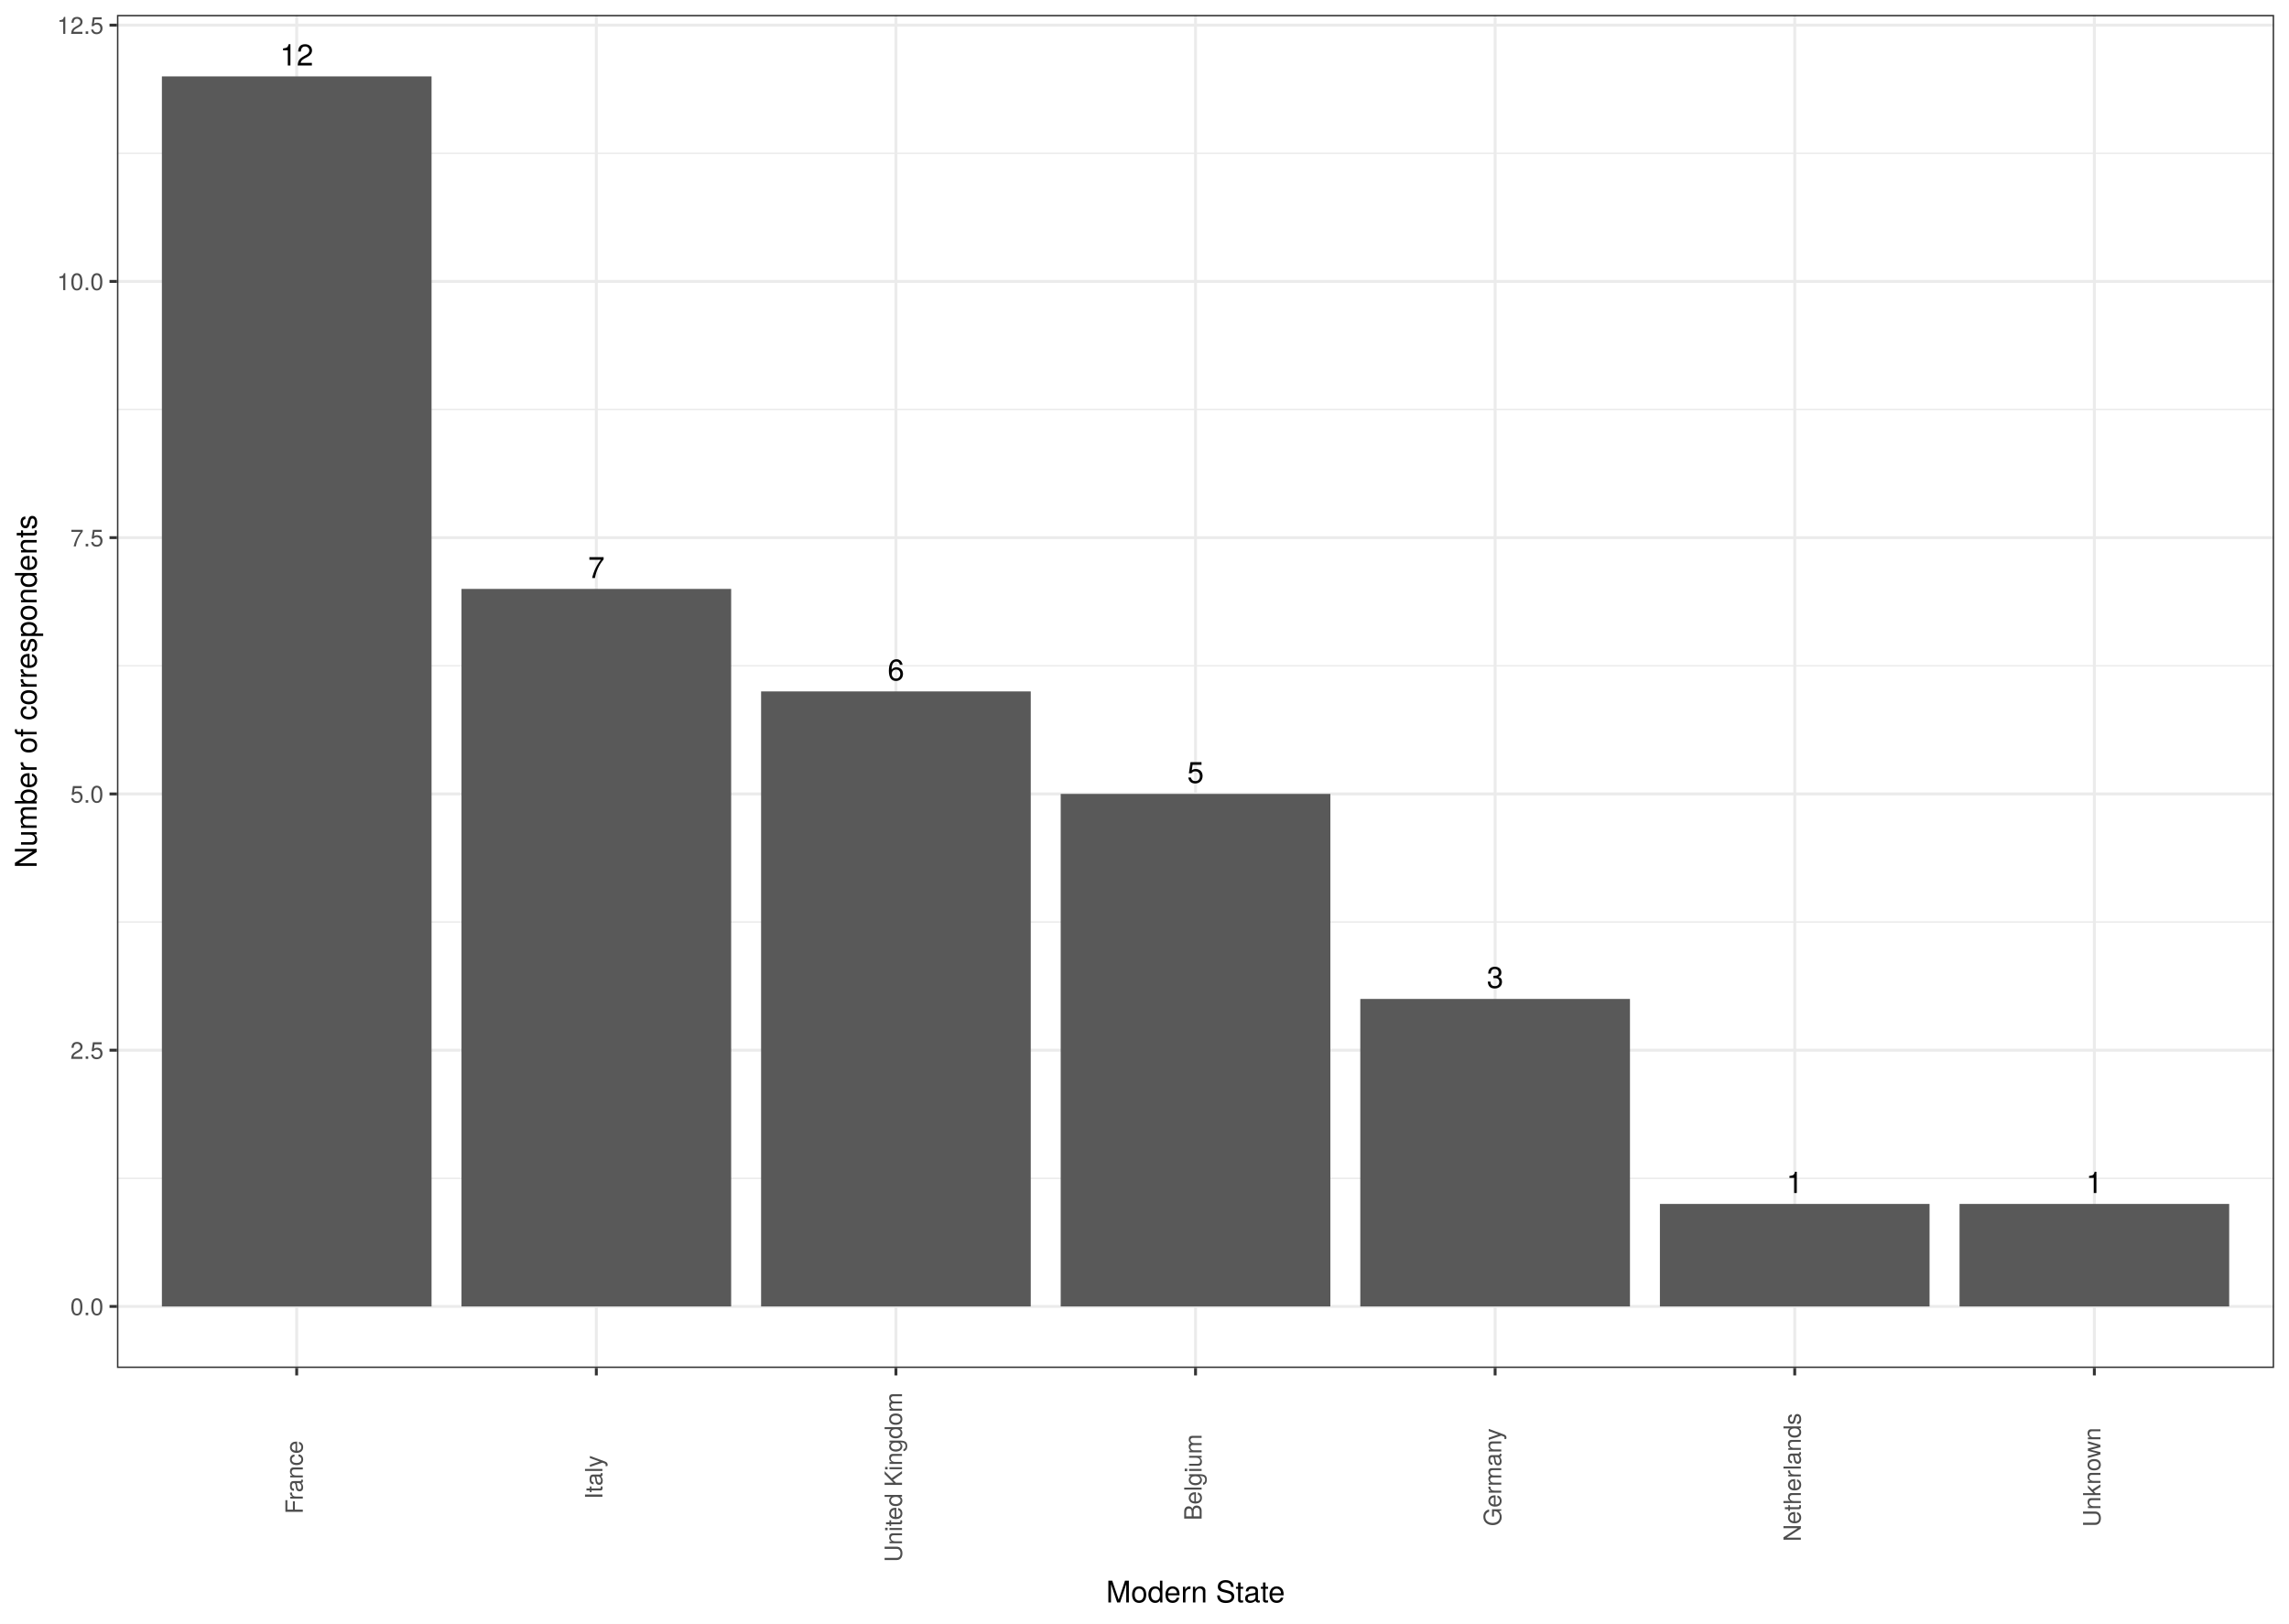
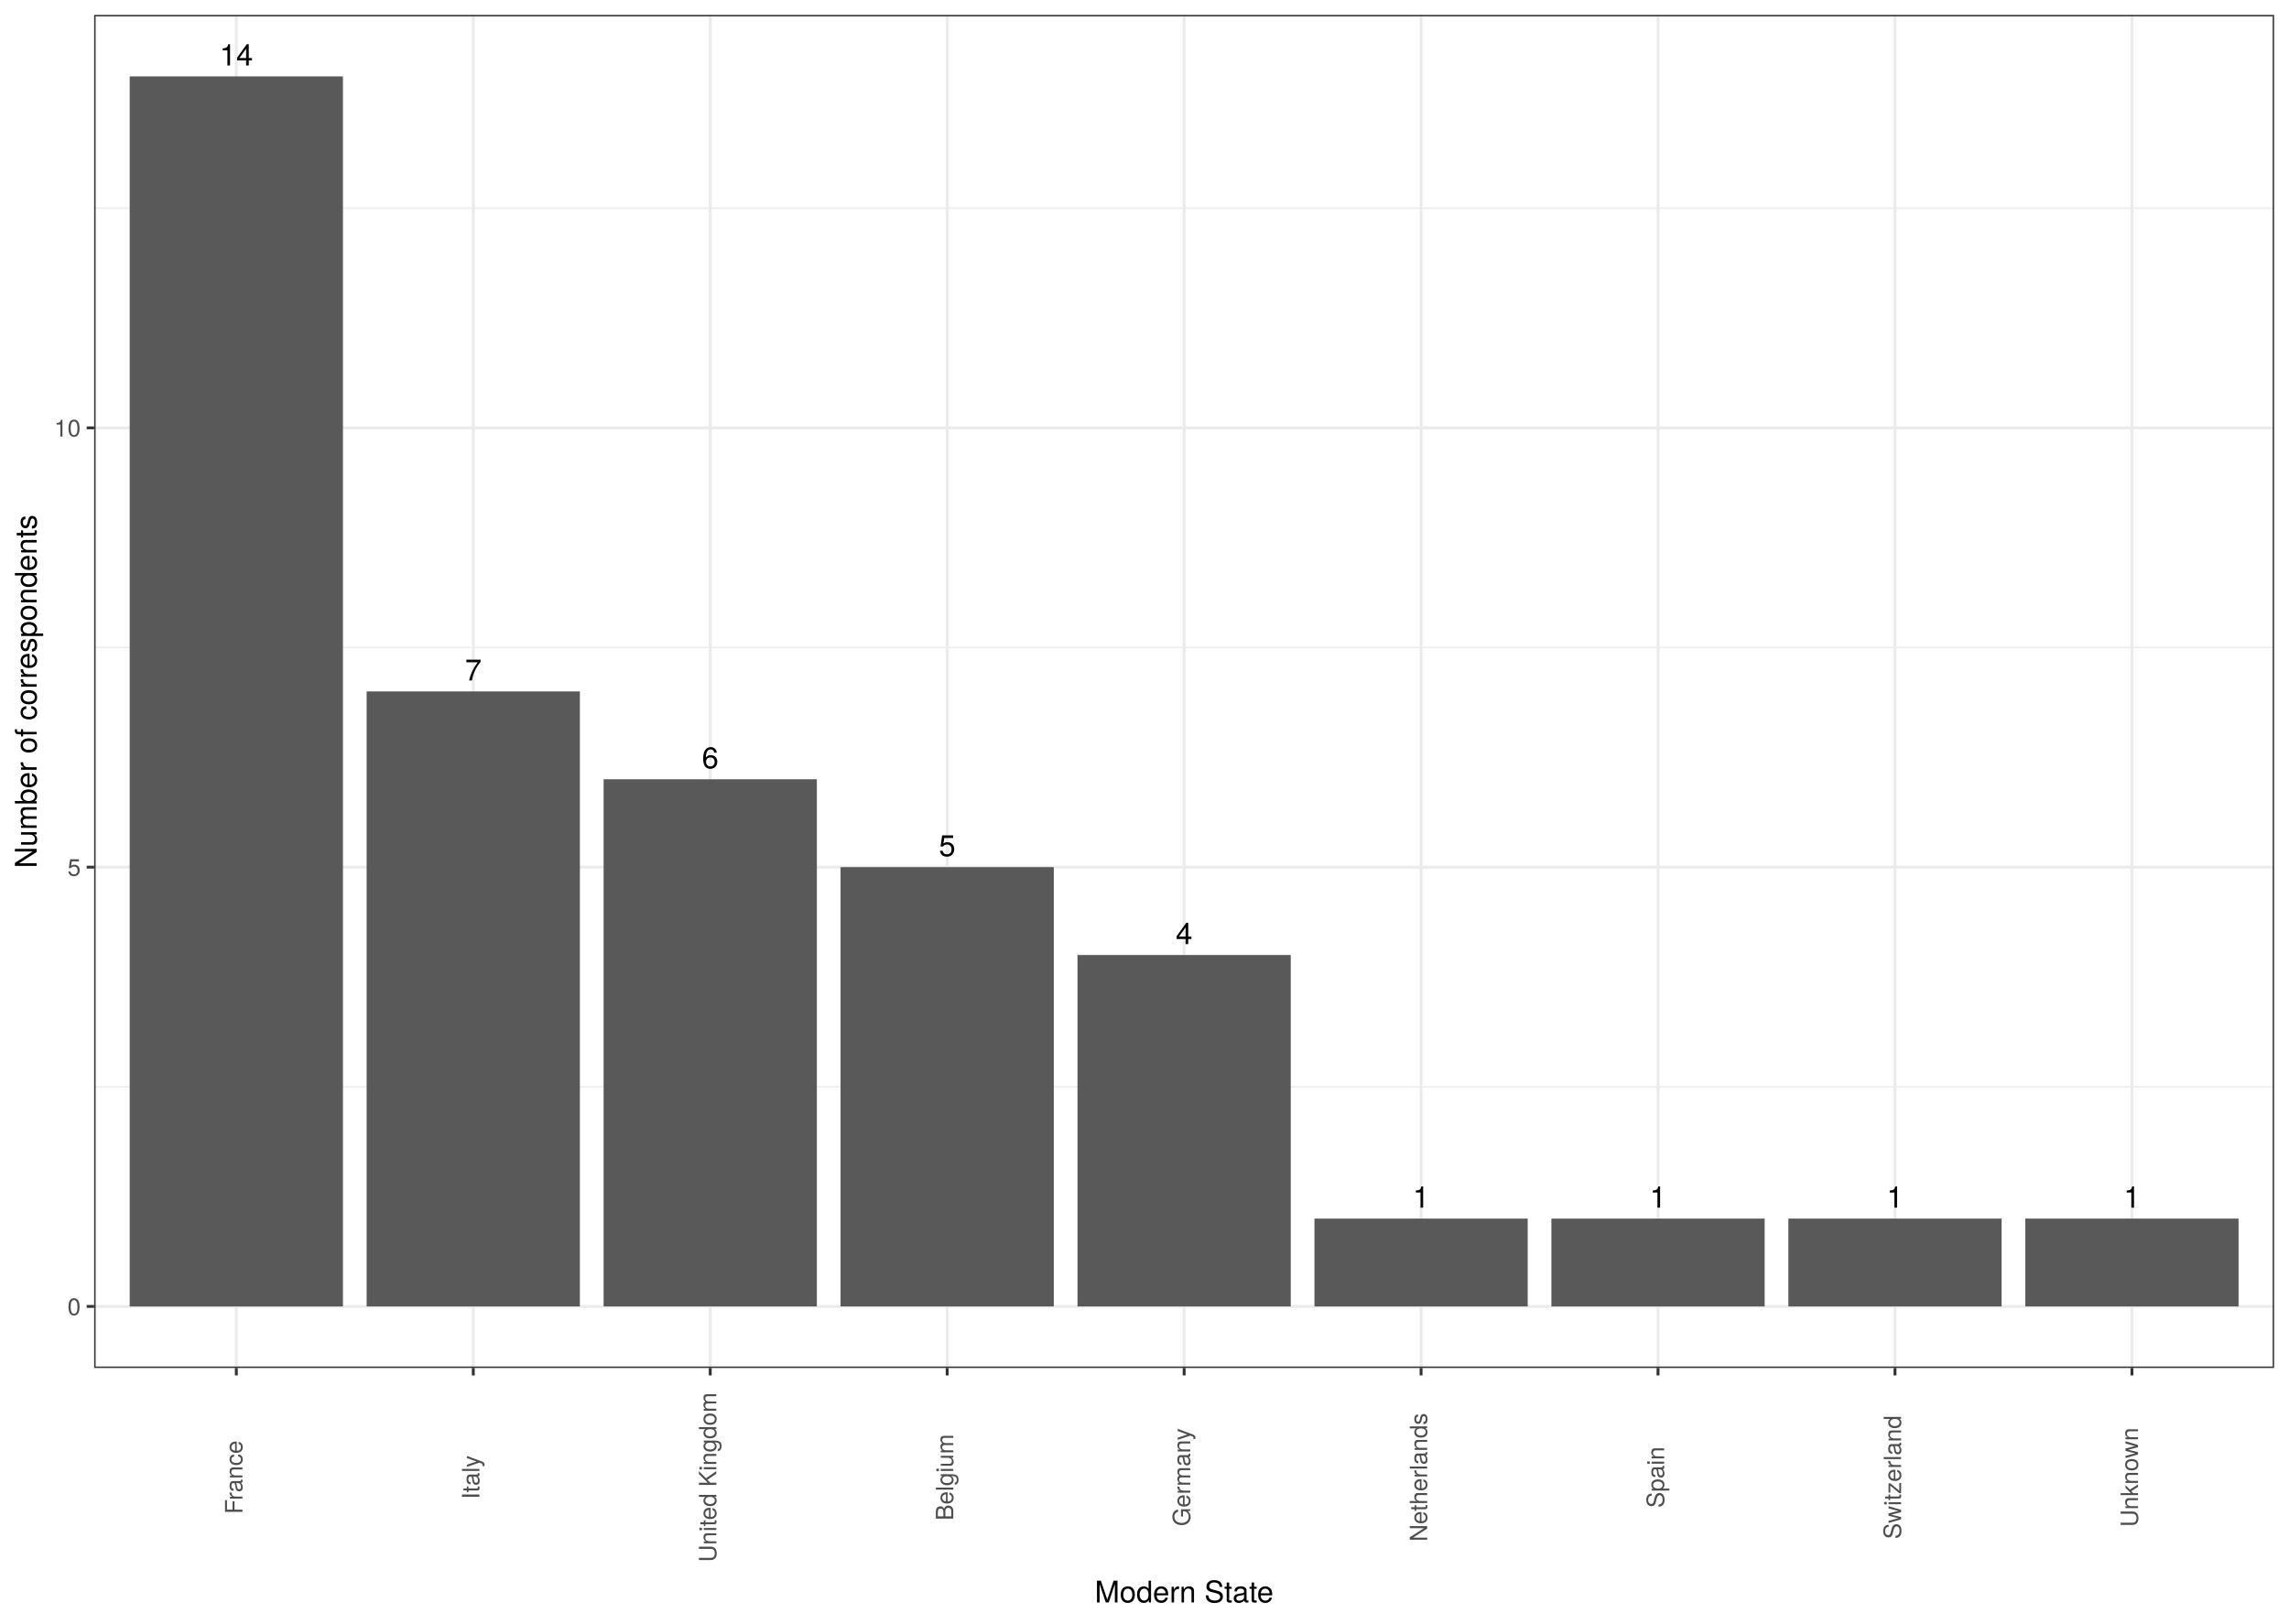
<svg xmlns="http://www.w3.org/2000/svg" class="svglite" width="842.40pt" height="597.60pt" viewBox="0 0 842.40 597.60">
  <defs>
    <style type="text/css">
    .svglite line, .svglite polyline, .svglite polygon, .svglite path, .svglite rect, .svglite circle {
      fill: none;
      stroke: #000000;
      stroke-linecap: round;
      stroke-linejoin: round;
      stroke-miterlimit: 10.00;
    }
    .svglite text {
      white-space: pre;
    }
  </style>
  </defs>
  <rect width="100%" height="100%" style="stroke: none; fill: #FFFFFF;" />
  <defs>
    <clipPath id="cpMC4wMHw4NDIuNDB8MC4wMHw1OTcuNjA=">
      <rect x="0.00" y="0.00" width="842.40" height="597.60" />
    </clipPath>
  </defs>
  <g clip-path="url(#cpMC4wMHw4NDIuNDB8MC4wMHw1OTcuNjA=)">
    <rect x="0.00" y="0.00" width="842.40" height="597.60" style="stroke-width: 1.07; stroke: #FFFFFF; fill: #FFFFFF;" />
  </g>
  <defs>
-     <clipPath id="cpNDMuMDR8ODM2LjkyfDUuNDh8NTAzLjUy">
-       <rect x="43.04" y="5.48" width="793.88" height="498.04" />
+     <clipPath id="cpMzQuNjV8ODM2LjkyfDUuNDh8NTAzLjUy">
+       <rect x="34.65" y="5.48" width="802.27" height="498.04" />
    </clipPath>
  </defs>
-   <g clip-path="url(#cpNDMuMDR8ODM2LjkyfDUuNDh8NTAzLjUy)">
-     <rect x="43.04" y="5.48" width="793.88" height="498.04" style="stroke-width: 1.07; stroke: none; fill: #FFFFFF;" />
-     <polyline points="43.04,433.72 836.92,433.72 " style="stroke-width: 0.53; stroke: #EBEBEB; stroke-linecap: butt;" />
-     <polyline points="43.04,339.39 836.92,339.39 " style="stroke-width: 0.53; stroke: #EBEBEB; stroke-linecap: butt;" />
-     <polyline points="43.04,245.07 836.92,245.07 " style="stroke-width: 0.53; stroke: #EBEBEB; stroke-linecap: butt;" />
-     <polyline points="43.04,150.74 836.92,150.74 " style="stroke-width: 0.53; stroke: #EBEBEB; stroke-linecap: butt;" />
-     <polyline points="43.04,56.42 836.92,56.42 " style="stroke-width: 0.53; stroke: #EBEBEB; stroke-linecap: butt;" />
-     <polyline points="43.04,480.88 836.92,480.88 " style="stroke-width: 1.07; stroke: #EBEBEB; stroke-linecap: butt;" />
-     <polyline points="43.04,386.56 836.92,386.56 " style="stroke-width: 1.07; stroke: #EBEBEB; stroke-linecap: butt;" />
-     <polyline points="43.04,292.23 836.92,292.23 " style="stroke-width: 1.07; stroke: #EBEBEB; stroke-linecap: butt;" />
-     <polyline points="43.04,197.90 836.92,197.90 " style="stroke-width: 1.07; stroke: #EBEBEB; stroke-linecap: butt;" />
-     <polyline points="43.04,103.58 836.92,103.58 " style="stroke-width: 1.07; stroke: #EBEBEB; stroke-linecap: butt;" />
-     <polyline points="43.04,9.25 836.92,9.25 " style="stroke-width: 1.07; stroke: #EBEBEB; stroke-linecap: butt;" />
-     <polyline points="109.19,503.52 109.19,5.48 " style="stroke-width: 1.07; stroke: #EBEBEB; stroke-linecap: butt;" />
-     <polyline points="219.46,503.52 219.46,5.48 " style="stroke-width: 1.07; stroke: #EBEBEB; stroke-linecap: butt;" />
-     <polyline points="329.72,503.52 329.72,5.48 " style="stroke-width: 1.07; stroke: #EBEBEB; stroke-linecap: butt;" />
-     <polyline points="439.98,503.52 439.98,5.48 " style="stroke-width: 1.07; stroke: #EBEBEB; stroke-linecap: butt;" />
-     <polyline points="550.24,503.52 550.24,5.48 " style="stroke-width: 1.07; stroke: #EBEBEB; stroke-linecap: butt;" />
-     <polyline points="660.50,503.52 660.50,5.48 " style="stroke-width: 1.07; stroke: #EBEBEB; stroke-linecap: butt;" />
-     <polyline points="770.76,503.52 770.76,5.48 " style="stroke-width: 1.07; stroke: #EBEBEB; stroke-linecap: butt;" />
-     <rect x="59.58" y="28.12" width="99.24" height="452.77" style="stroke-width: 1.07; stroke: none; stroke-linecap: butt; stroke-linejoin: miter; fill: #595959;" />
-     <rect x="169.84" y="216.77" width="99.24" height="264.11" style="stroke-width: 1.07; stroke: none; stroke-linecap: butt; stroke-linejoin: miter; fill: #595959;" />
-     <rect x="280.10" y="254.50" width="99.24" height="226.38" style="stroke-width: 1.07; stroke: none; stroke-linecap: butt; stroke-linejoin: miter; fill: #595959;" />
-     <rect x="390.36" y="292.23" width="99.24" height="188.65" style="stroke-width: 1.07; stroke: none; stroke-linecap: butt; stroke-linejoin: miter; fill: #595959;" />
-     <rect x="500.62" y="367.69" width="99.24" height="113.19" style="stroke-width: 1.07; stroke: none; stroke-linecap: butt; stroke-linejoin: miter; fill: #595959;" />
-     <rect x="610.88" y="443.15" width="99.24" height="37.73" style="stroke-width: 1.07; stroke: none; stroke-linecap: butt; stroke-linejoin: miter; fill: #595959;" />
-     <rect x="721.15" y="443.15" width="99.24" height="37.73" style="stroke-width: 1.07; stroke: none; stroke-linecap: butt; stroke-linejoin: miter; fill: #595959;" />
-     <text x="109.19" y="24.10" text-anchor="middle" style="font-size: 11.04px; font-family: &quot;TeX Gyre Heros&quot;;" textLength="14.04px" lengthAdjust="spacingAndGlyphs">12</text>
-     <text x="219.46" y="212.75" text-anchor="middle" style="font-size: 11.04px; font-family: &quot;TeX Gyre Heros&quot;;" textLength="7.02px" lengthAdjust="spacingAndGlyphs">7</text>
-     <text x="329.72" y="250.48" text-anchor="middle" style="font-size: 11.04px; font-family: &quot;TeX Gyre Heros&quot;;" textLength="7.02px" lengthAdjust="spacingAndGlyphs">6</text>
-     <text x="439.98" y="288.21" text-anchor="middle" style="font-size: 11.04px; font-family: &quot;TeX Gyre Heros&quot;;" textLength="7.02px" lengthAdjust="spacingAndGlyphs">5</text>
-     <text x="550.24" y="363.67" text-anchor="middle" style="font-size: 11.04px; font-family: &quot;TeX Gyre Heros&quot;;" textLength="7.02px" lengthAdjust="spacingAndGlyphs">3</text>
-     <text x="660.50" y="439.13" text-anchor="middle" style="font-size: 11.04px; font-family: &quot;TeX Gyre Heros&quot;;" textLength="7.02px" lengthAdjust="spacingAndGlyphs">1</text>
-     <text x="770.76" y="439.13" text-anchor="middle" style="font-size: 11.04px; font-family: &quot;TeX Gyre Heros&quot;;" textLength="7.02px" lengthAdjust="spacingAndGlyphs">1</text>
-     <rect x="43.04" y="5.48" width="793.88" height="498.04" style="stroke-width: 1.07; stroke: #333333;" />
+   <g clip-path="url(#cpMzQuNjV8ODM2LjkyfDUuNDh8NTAzLjUy)">
+     <rect x="34.65" y="5.48" width="802.27" height="498.04" style="stroke-width: 1.07; stroke: none; fill: #FFFFFF;" />
+     <polyline points="34.65,400.03 836.92,400.03 " style="stroke-width: 0.53; stroke: #EBEBEB; stroke-linecap: butt;" />
+     <polyline points="34.65,238.33 836.92,238.33 " style="stroke-width: 0.53; stroke: #EBEBEB; stroke-linecap: butt;" />
+     <polyline points="34.65,76.63 836.92,76.63 " style="stroke-width: 0.53; stroke: #EBEBEB; stroke-linecap: butt;" />
+     <polyline points="34.65,480.88 836.92,480.88 " style="stroke-width: 1.07; stroke: #EBEBEB; stroke-linecap: butt;" />
+     <polyline points="34.65,319.18 836.92,319.18 " style="stroke-width: 1.07; stroke: #EBEBEB; stroke-linecap: butt;" />
+     <polyline points="34.65,157.48 836.92,157.48 " style="stroke-width: 1.07; stroke: #EBEBEB; stroke-linecap: butt;" />
+     <polyline points="86.97,503.52 86.97,5.48 " style="stroke-width: 1.07; stroke: #EBEBEB; stroke-linecap: butt;" />
+     <polyline points="174.18,503.52 174.18,5.48 " style="stroke-width: 1.07; stroke: #EBEBEB; stroke-linecap: butt;" />
+     <polyline points="261.38,503.52 261.38,5.48 " style="stroke-width: 1.07; stroke: #EBEBEB; stroke-linecap: butt;" />
+     <polyline points="348.58,503.52 348.58,5.48 " style="stroke-width: 1.07; stroke: #EBEBEB; stroke-linecap: butt;" />
+     <polyline points="435.79,503.52 435.79,5.48 " style="stroke-width: 1.07; stroke: #EBEBEB; stroke-linecap: butt;" />
+     <polyline points="522.99,503.52 522.99,5.48 " style="stroke-width: 1.07; stroke: #EBEBEB; stroke-linecap: butt;" />
+     <polyline points="610.19,503.52 610.19,5.48 " style="stroke-width: 1.07; stroke: #EBEBEB; stroke-linecap: butt;" />
+     <polyline points="697.40,503.52 697.40,5.48 " style="stroke-width: 1.07; stroke: #EBEBEB; stroke-linecap: butt;" />
+     <polyline points="784.60,503.52 784.60,5.48 " style="stroke-width: 1.07; stroke: #EBEBEB; stroke-linecap: butt;" />
+     <rect x="47.73" y="28.12" width="78.48" height="452.77" style="stroke-width: 1.07; stroke: none; stroke-linecap: butt; stroke-linejoin: miter; fill: #595959;" />
+     <rect x="134.93" y="254.50" width="78.48" height="226.38" style="stroke-width: 1.07; stroke: none; stroke-linecap: butt; stroke-linejoin: miter; fill: #595959;" />
+     <rect x="222.14" y="286.84" width="78.48" height="194.04" style="stroke-width: 1.07; stroke: none; stroke-linecap: butt; stroke-linejoin: miter; fill: #595959;" />
+     <rect x="309.34" y="319.18" width="78.48" height="161.70" style="stroke-width: 1.07; stroke: none; stroke-linecap: butt; stroke-linejoin: miter; fill: #595959;" />
+     <rect x="396.54" y="351.52" width="78.48" height="129.36" style="stroke-width: 1.07; stroke: none; stroke-linecap: butt; stroke-linejoin: miter; fill: #595959;" />
+     <rect x="483.75" y="448.54" width="78.48" height="32.34" style="stroke-width: 1.07; stroke: none; stroke-linecap: butt; stroke-linejoin: miter; fill: #595959;" />
+     <rect x="570.95" y="448.54" width="78.48" height="32.34" style="stroke-width: 1.07; stroke: none; stroke-linecap: butt; stroke-linejoin: miter; fill: #595959;" />
+     <rect x="658.15" y="448.54" width="78.48" height="32.34" style="stroke-width: 1.07; stroke: none; stroke-linecap: butt; stroke-linejoin: miter; fill: #595959;" />
+     <rect x="745.36" y="448.54" width="78.48" height="32.34" style="stroke-width: 1.07; stroke: none; stroke-linecap: butt; stroke-linejoin: miter; fill: #595959;" />
+     <text x="86.97" y="24.10" text-anchor="middle" style="font-size: 11.04px; font-family: &quot;TeX Gyre Heros&quot;;" textLength="14.04px" lengthAdjust="spacingAndGlyphs">14</text>
+     <text x="174.18" y="250.48" text-anchor="middle" style="font-size: 11.04px; font-family: &quot;TeX Gyre Heros&quot;;" textLength="7.02px" lengthAdjust="spacingAndGlyphs">7</text>
+     <text x="261.38" y="282.82" text-anchor="middle" style="font-size: 11.04px; font-family: &quot;TeX Gyre Heros&quot;;" textLength="7.02px" lengthAdjust="spacingAndGlyphs">6</text>
+     <text x="348.58" y="315.16" text-anchor="middle" style="font-size: 11.04px; font-family: &quot;TeX Gyre Heros&quot;;" textLength="7.02px" lengthAdjust="spacingAndGlyphs">5</text>
+     <text x="435.79" y="347.50" text-anchor="middle" style="font-size: 11.04px; font-family: &quot;TeX Gyre Heros&quot;;" textLength="7.02px" lengthAdjust="spacingAndGlyphs">4</text>
+     <text x="522.99" y="444.52" text-anchor="middle" style="font-size: 11.04px; font-family: &quot;TeX Gyre Heros&quot;;" textLength="7.02px" lengthAdjust="spacingAndGlyphs">1</text>
+     <text x="610.19" y="444.52" text-anchor="middle" style="font-size: 11.04px; font-family: &quot;TeX Gyre Heros&quot;;" textLength="7.02px" lengthAdjust="spacingAndGlyphs">1</text>
+     <text x="697.40" y="444.52" text-anchor="middle" style="font-size: 11.04px; font-family: &quot;TeX Gyre Heros&quot;;" textLength="7.02px" lengthAdjust="spacingAndGlyphs">1</text>
+     <text x="784.60" y="444.52" text-anchor="middle" style="font-size: 11.04px; font-family: &quot;TeX Gyre Heros&quot;;" textLength="7.02px" lengthAdjust="spacingAndGlyphs">1</text>
+     <rect x="34.65" y="5.48" width="802.27" height="498.04" style="stroke-width: 1.07; stroke: #333333;" />
  </g>
  <g clip-path="url(#cpMC4wMHw4NDIuNDB8MC4wMHw1OTcuNjA=)">
-     <text x="38.11" y="484.09" text-anchor="end" style="font-size: 8.80px;fill: #4D4D4D; font-family: &quot;TeX Gyre Heros&quot;;" textLength="13.98px" lengthAdjust="spacingAndGlyphs">0.0</text>
-     <text x="38.11" y="389.76" text-anchor="end" style="font-size: 8.80px;fill: #4D4D4D; font-family: &quot;TeX Gyre Heros&quot;;" textLength="13.98px" lengthAdjust="spacingAndGlyphs">2.5</text>
-     <text x="38.11" y="295.44" text-anchor="end" style="font-size: 8.80px;fill: #4D4D4D; font-family: &quot;TeX Gyre Heros&quot;;" textLength="13.98px" lengthAdjust="spacingAndGlyphs">5.0</text>
-     <text x="38.11" y="201.11" text-anchor="end" style="font-size: 8.80px;fill: #4D4D4D; font-family: &quot;TeX Gyre Heros&quot;;" textLength="13.98px" lengthAdjust="spacingAndGlyphs">7.5</text>
-     <text x="38.11" y="106.79" text-anchor="end" style="font-size: 8.80px;fill: #4D4D4D; font-family: &quot;TeX Gyre Heros&quot;;" textLength="19.58px" lengthAdjust="spacingAndGlyphs">10.0</text>
-     <text x="38.11" y="12.46" text-anchor="end" style="font-size: 8.80px;fill: #4D4D4D; font-family: &quot;TeX Gyre Heros&quot;;" textLength="19.58px" lengthAdjust="spacingAndGlyphs">12.5</text>
-     <polyline points="40.30,480.88 43.04,480.88 " style="stroke-width: 1.07; stroke: #333333; stroke-linecap: butt;" />
-     <polyline points="40.30,386.56 43.04,386.56 " style="stroke-width: 1.07; stroke: #333333; stroke-linecap: butt;" />
-     <polyline points="40.30,292.23 43.04,292.23 " style="stroke-width: 1.07; stroke: #333333; stroke-linecap: butt;" />
-     <polyline points="40.30,197.90 43.04,197.90 " style="stroke-width: 1.07; stroke: #333333; stroke-linecap: butt;" />
-     <polyline points="40.30,103.58 43.04,103.58 " style="stroke-width: 1.07; stroke: #333333; stroke-linecap: butt;" />
-     <polyline points="40.30,9.25 43.04,9.25 " style="stroke-width: 1.07; stroke: #333333; stroke-linecap: butt;" />
-     <polyline points="109.19,506.26 109.19,503.52 " style="stroke-width: 1.07; stroke: #333333; stroke-linecap: butt;" />
-     <polyline points="219.46,506.26 219.46,503.52 " style="stroke-width: 1.07; stroke: #333333; stroke-linecap: butt;" />
-     <polyline points="329.72,506.26 329.72,503.52 " style="stroke-width: 1.07; stroke: #333333; stroke-linecap: butt;" />
-     <polyline points="439.98,506.26 439.98,503.52 " style="stroke-width: 1.07; stroke: #333333; stroke-linecap: butt;" />
-     <polyline points="550.24,506.26 550.24,503.52 " style="stroke-width: 1.07; stroke: #333333; stroke-linecap: butt;" />
-     <polyline points="660.50,506.26 660.50,503.52 " style="stroke-width: 1.07; stroke: #333333; stroke-linecap: butt;" />
-     <polyline points="770.76,506.26 770.76,503.52 " style="stroke-width: 1.07; stroke: #333333; stroke-linecap: butt;" />
-     <text transform="translate(111.44,543.76) rotate(-90)" text-anchor="middle" style="font-size: 8.80px;fill: #4D4D4D; font-family: &quot;TeX Gyre Heros&quot;;" textLength="29.25px" lengthAdjust="spacingAndGlyphs">France</text>
-     <text transform="translate(221.70,543.76) rotate(-90)" text-anchor="middle" style="font-size: 8.80px;fill: #4D4D4D; font-family: &quot;TeX Gyre Heros&quot;;" textLength="19.09px" lengthAdjust="spacingAndGlyphs">Italy</text>
-     <text transform="translate(331.96,543.76) rotate(-90)" text-anchor="middle" style="font-size: 8.80px;fill: #4D4D4D; font-family: &quot;TeX Gyre Heros&quot;;" textLength="70.62px" lengthAdjust="spacingAndGlyphs">United Kingdom</text>
-     <text transform="translate(442.22,543.76) rotate(-90)" text-anchor="middle" style="font-size: 8.80px;fill: #4D4D4D; font-family: &quot;TeX Gyre Heros&quot;;" textLength="36.07px" lengthAdjust="spacingAndGlyphs">Belgium</text>
-     <text transform="translate(552.49,543.76) rotate(-90)" text-anchor="middle" style="font-size: 8.80px;fill: #4D4D4D; font-family: &quot;TeX Gyre Heros&quot;;" textLength="40.44px" lengthAdjust="spacingAndGlyphs">Germany</text>
-     <text transform="translate(662.75,543.76) rotate(-90)" text-anchor="middle" style="font-size: 8.80px;fill: #4D4D4D; font-family: &quot;TeX Gyre Heros&quot;;" textLength="53.63px" lengthAdjust="spacingAndGlyphs">Netherlands</text>
-     <text transform="translate(773.01,543.76) rotate(-90)" text-anchor="middle" style="font-size: 8.80px;fill: #4D4D4D; font-family: &quot;TeX Gyre Heros&quot;;" textLength="40.83px" lengthAdjust="spacingAndGlyphs">Unknown</text>
-     <text x="439.98" y="589.83" text-anchor="middle" style="font-size: 11.00px; font-family: &quot;TeX Gyre Heros&quot;;" textLength="73.89px" lengthAdjust="spacingAndGlyphs">Modern State</text>
+     <text x="29.72" y="484.09" text-anchor="end" style="font-size: 8.80px;fill: #4D4D4D; font-family: &quot;TeX Gyre Heros&quot;;" textLength="5.59px" lengthAdjust="spacingAndGlyphs">0</text>
+     <text x="29.72" y="322.39" text-anchor="end" style="font-size: 8.80px;fill: #4D4D4D; font-family: &quot;TeX Gyre Heros&quot;;" textLength="5.59px" lengthAdjust="spacingAndGlyphs">5</text>
+     <text x="29.72" y="160.69" text-anchor="end" style="font-size: 8.80px;fill: #4D4D4D; font-family: &quot;TeX Gyre Heros&quot;;" textLength="11.19px" lengthAdjust="spacingAndGlyphs">10</text>
+     <polyline points="31.91,480.88 34.65,480.88 " style="stroke-width: 1.07; stroke: #333333; stroke-linecap: butt;" />
+     <polyline points="31.91,319.18 34.65,319.18 " style="stroke-width: 1.07; stroke: #333333; stroke-linecap: butt;" />
+     <polyline points="31.91,157.48 34.65,157.48 " style="stroke-width: 1.07; stroke: #333333; stroke-linecap: butt;" />
+     <polyline points="86.97,506.26 86.97,503.52 " style="stroke-width: 1.07; stroke: #333333; stroke-linecap: butt;" />
+     <polyline points="174.18,506.26 174.18,503.52 " style="stroke-width: 1.07; stroke: #333333; stroke-linecap: butt;" />
+     <polyline points="261.38,506.26 261.38,503.52 " style="stroke-width: 1.07; stroke: #333333; stroke-linecap: butt;" />
+     <polyline points="348.58,506.26 348.58,503.52 " style="stroke-width: 1.07; stroke: #333333; stroke-linecap: butt;" />
+     <polyline points="435.79,506.26 435.79,503.52 " style="stroke-width: 1.07; stroke: #333333; stroke-linecap: butt;" />
+     <polyline points="522.99,506.26 522.99,503.52 " style="stroke-width: 1.07; stroke: #333333; stroke-linecap: butt;" />
+     <polyline points="610.19,506.26 610.19,503.52 " style="stroke-width: 1.07; stroke: #333333; stroke-linecap: butt;" />
+     <polyline points="697.40,506.26 697.40,503.52 " style="stroke-width: 1.07; stroke: #333333; stroke-linecap: butt;" />
+     <polyline points="784.60,506.26 784.60,503.52 " style="stroke-width: 1.07; stroke: #333333; stroke-linecap: butt;" />
+     <text transform="translate(89.22,543.76) rotate(-90)" text-anchor="middle" style="font-size: 8.80px;fill: #4D4D4D; font-family: &quot;TeX Gyre Heros&quot;;" textLength="29.25px" lengthAdjust="spacingAndGlyphs">France</text>
+     <text transform="translate(176.42,543.76) rotate(-90)" text-anchor="middle" style="font-size: 8.80px;fill: #4D4D4D; font-family: &quot;TeX Gyre Heros&quot;;" textLength="19.09px" lengthAdjust="spacingAndGlyphs">Italy</text>
+     <text transform="translate(263.62,543.76) rotate(-90)" text-anchor="middle" style="font-size: 8.80px;fill: #4D4D4D; font-family: &quot;TeX Gyre Heros&quot;;" textLength="70.62px" lengthAdjust="spacingAndGlyphs">United Kingdom</text>
+     <text transform="translate(350.83,543.76) rotate(-90)" text-anchor="middle" style="font-size: 8.80px;fill: #4D4D4D; font-family: &quot;TeX Gyre Heros&quot;;" textLength="36.07px" lengthAdjust="spacingAndGlyphs">Belgium</text>
+     <text transform="translate(438.03,543.76) rotate(-90)" text-anchor="middle" style="font-size: 8.80px;fill: #4D4D4D; font-family: &quot;TeX Gyre Heros&quot;;" textLength="40.44px" lengthAdjust="spacingAndGlyphs">Germany</text>
+     <text transform="translate(525.23,543.76) rotate(-90)" text-anchor="middle" style="font-size: 8.80px;fill: #4D4D4D; font-family: &quot;TeX Gyre Heros&quot;;" textLength="53.63px" lengthAdjust="spacingAndGlyphs">Netherlands</text>
+     <text transform="translate(612.44,543.76) rotate(-90)" text-anchor="middle" style="font-size: 8.80px;fill: #4D4D4D; font-family: &quot;TeX Gyre Heros&quot;;" textLength="24.59px" lengthAdjust="spacingAndGlyphs">Spain</text>
+     <text transform="translate(699.64,543.76) rotate(-90)" text-anchor="middle" style="font-size: 8.80px;fill: #4D4D4D; font-family: &quot;TeX Gyre Heros&quot;;" textLength="51.32px" lengthAdjust="spacingAndGlyphs">Switzerland</text>
+     <text transform="translate(786.84,543.76) rotate(-90)" text-anchor="middle" style="font-size: 8.80px;fill: #4D4D4D; font-family: &quot;TeX Gyre Heros&quot;;" textLength="40.83px" lengthAdjust="spacingAndGlyphs">Unknown</text>
+     <text x="435.79" y="589.83" text-anchor="middle" style="font-size: 11.00px; font-family: &quot;TeX Gyre Heros&quot;;" textLength="73.89px" lengthAdjust="spacingAndGlyphs">Modern State</text>
    <text transform="translate(13.50,254.50) rotate(-90)" text-anchor="middle" style="font-size: 11.00px; font-family: &quot;TeX Gyre Heros&quot;;" textLength="147.12px" lengthAdjust="spacingAndGlyphs">Number of correspondents</text>
  </g>
</svg>
